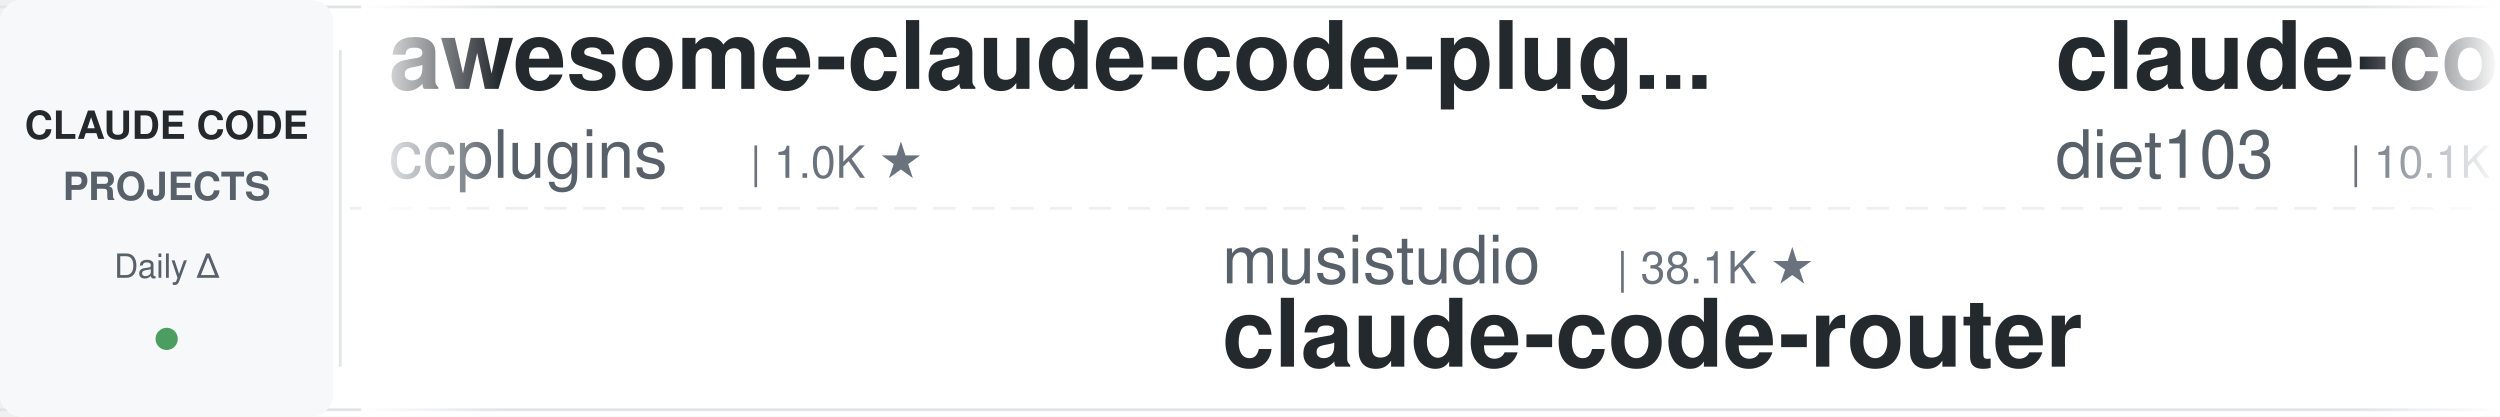
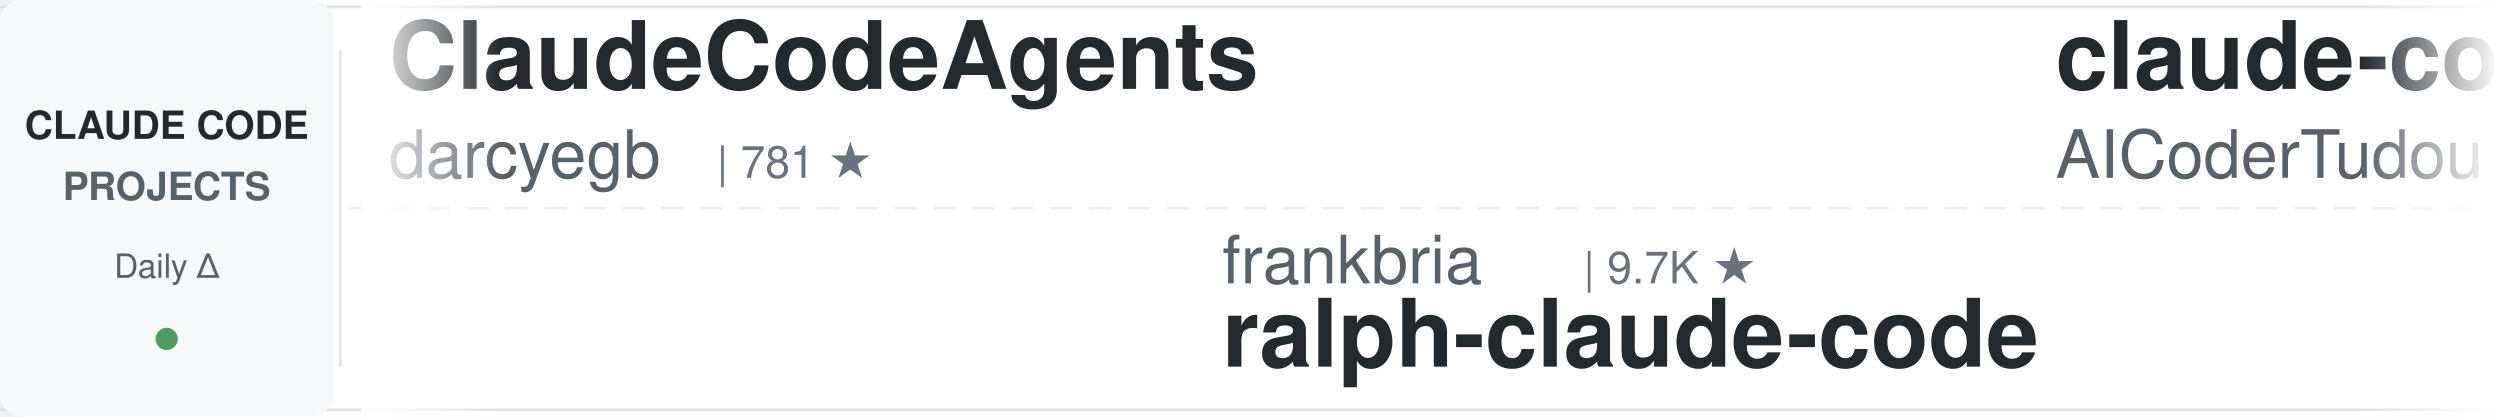
<svg xmlns="http://www.w3.org/2000/svg" width="900" height="150">
  <defs>
    <linearGradient id="leftFade" x1="0%" y1="0%" x2="100%" y2="0%">
      <stop offset="0%" style="stop-color:#ffffff;stop-opacity:1" />
      <stop offset="100%" style="stop-color:#ffffff;stop-opacity:0" />
    </linearGradient>
    <linearGradient id="rightFade" x1="0%" y1="0%" x2="100%" y2="0%">
      <stop offset="0%" style="stop-color:#ffffff;stop-opacity:0" />
      <stop offset="100%" style="stop-color:#ffffff;stop-opacity:1" />
    </linearGradient>
  </defs>
  <rect width="900" height="150" fill="#ffffff" rx="8" />
  <rect x="0" y="2" width="900" height="1" fill="#e1e4e8" />
  <rect x="0" y="147" width="900" height="1" fill="#e1e4e8" />
  <line x1="0" y1="75" x2="900" y2="75" stroke="#e1e4e8" stroke-width="1" stroke-dasharray="8 6" opacity="0.6" />
  <rect x="0" y="0" width="120" height="150" fill="#f6f8fa" rx="8" />
  <text x="60" y="50" font-family="-apple-system, BlinkMacSystemFont, 'Segoe UI', Helvetica, Arial, sans-serif" font-size="14" font-weight="600" fill="#24292e" text-anchor="middle">CLAUDE CODE</text>
  <text x="60" y="72" font-family="-apple-system, BlinkMacSystemFont, 'Segoe UI', Helvetica, Arial, sans-serif" font-size="14" font-weight="600" fill="#586069" text-anchor="middle">PROJECTS</text>
  <text x="60" y="100" font-family="-apple-system, BlinkMacSystemFont, 'Segoe UI', Helvetica, Arial, sans-serif" font-size="12" font-weight="500" fill="#586069" text-anchor="middle">Daily Δ</text>
  <circle cx="60" cy="122" r="4" fill="#22863a" opacity="0.8" />
  <rect x="122" y="18" width="1" height="114" fill="#e1e4e8" />
  <clipPath id="tickerClip">
    <rect x="130" y="0" width="770" height="150" />
  </clipPath>
  <g clip-path="url(#tickerClip)">
    <g id="tickerItems">
      <animateTransform attributeName="transform" attributeType="XML" type="translate" from="0 0" to="-3000 0" dur="54s" repeatCount="indefinite" />
      <g transform="translate(0, 0)">
-         <text x="140" y="32" font-family="-apple-system, BlinkMacSystemFont, 'Segoe UI', Helvetica, Arial, sans-serif" font-size="34" font-weight="600" fill="#24292e">awesome-claude-code-plug...</text>
-         <text x="140" y="64" font-family="-apple-system, BlinkMacSystemFont, 'Segoe UI', Helvetica, Arial, sans-serif" font-size="24" font-weight="400" fill="#586069">ccplugins</text>
-         <text x="270" y="64" font-family="-apple-system, BlinkMacSystemFont, 'Segoe UI', Helvetica, Arial, sans-serif" font-size="16" font-weight="500" fill="#6a737d">| 1.0K ★</text>
+         <text x="140" y="32" font-family="-apple-system, BlinkMacSystemFont, 'Segoe UI', Helvetica, Arial, sans-serif" font-size="34" font-weight="600" fill="#24292e">ClaudeCodeAgents</text>
+         <text x="140" y="64" font-family="-apple-system, BlinkMacSystemFont, 'Segoe UI', Helvetica, Arial, sans-serif" font-size="24" font-weight="400" fill="#586069">darcyegb</text>
+         <text x="258" y="64" font-family="-apple-system, BlinkMacSystemFont, 'Segoe UI', Helvetica, Arial, sans-serif" font-size="16" font-weight="500" fill="#6a737d">| 781 ★</text>
      </g>
      <g transform="translate(300, 0)">
-         <text x="140" y="102" font-family="-apple-system, BlinkMacSystemFont, 'Segoe UI', Helvetica, Arial, sans-serif" font-size="24" font-weight="400" fill="#586069">musistudio</text>
-         <text x="282" y="102" font-family="-apple-system, BlinkMacSystemFont, 'Segoe UI', Helvetica, Arial, sans-serif" font-size="16" font-weight="500" fill="#6a737d">| 38.1K ★</text>
-         <text x="140" y="132" font-family="-apple-system, BlinkMacSystemFont, 'Segoe UI', Helvetica, Arial, sans-serif" font-size="34" font-weight="600" fill="#24292e">claude-code-router</text>
+         <text x="140" y="102" font-family="-apple-system, BlinkMacSystemFont, 'Segoe UI', Helvetica, Arial, sans-serif" font-size="24" font-weight="400" fill="#586069">frankbria</text>
+         <text x="270" y="102" font-family="-apple-system, BlinkMacSystemFont, 'Segoe UI', Helvetica, Arial, sans-serif" font-size="16" font-weight="500" fill="#6a737d">| 9.7K ★</text>
+         <text x="140" y="132" font-family="-apple-system, BlinkMacSystemFont, 'Segoe UI', Helvetica, Arial, sans-serif" font-size="34" font-weight="600" fill="#24292e">ralph-claude-code</text>
      </g>
      <g transform="translate(600, 0)">
-         <text x="140" y="32" font-family="-apple-system, BlinkMacSystemFont, 'Segoe UI', Helvetica, Arial, sans-serif" font-size="34" font-weight="600" fill="#24292e">claude-code-infrastructu...</text>
-         <text x="140" y="64" font-family="-apple-system, BlinkMacSystemFont, 'Segoe UI', Helvetica, Arial, sans-serif" font-size="24" font-weight="400" fill="#586069">diet103</text>
-         <text x="246" y="64" font-family="-apple-system, BlinkMacSystemFont, 'Segoe UI', Helvetica, Arial, sans-serif" font-size="16" font-weight="500" fill="#6a737d">| 10.1K ★</text>
+         <text x="140" y="32" font-family="-apple-system, BlinkMacSystemFont, 'Segoe UI', Helvetica, Arial, sans-serif" font-size="34" font-weight="600" fill="#24292e">claude-code-tudou</text>
+         <text x="140" y="64" font-family="-apple-system, BlinkMacSystemFont, 'Segoe UI', Helvetica, Arial, sans-serif" font-size="24" font-weight="400" fill="#586069">AICoderTudou</text>
+         <text x="306" y="64" font-family="-apple-system, BlinkMacSystemFont, 'Segoe UI', Helvetica, Arial, sans-serif" font-size="16" font-weight="500" fill="#6a737d">| 494 ★</text>
      </g>
      <g transform="translate(900, 0)">
-         <text x="140" y="102" font-family="-apple-system, BlinkMacSystemFont, 'Segoe UI', Helvetica, Arial, sans-serif" font-size="24" font-weight="400" fill="#586069">luyao618</text>
-         <text x="258" y="102" font-family="-apple-system, BlinkMacSystemFont, 'Segoe UI', Helvetica, Arial, sans-serif" font-size="16" font-weight="500" fill="#6a737d">| 1.7K ★</text>
-         <text x="140" y="132" font-family="-apple-system, BlinkMacSystemFont, 'Segoe UI', Helvetica, Arial, sans-serif" font-size="34" font-weight="600" fill="#24292e">Claude-Code-Source-Study</text>
+         <text x="140" y="102" font-family="-apple-system, BlinkMacSystemFont, 'Segoe UI', Helvetica, Arial, sans-serif" font-size="24" font-weight="400" fill="#586069">rohitg00</text>
+         <text x="258" y="102" font-family="-apple-system, BlinkMacSystemFont, 'Segoe UI', Helvetica, Arial, sans-serif" font-size="16" font-weight="500" fill="#6a737d">| 2.8K ★</text>
+         <text x="140" y="132" font-family="-apple-system, BlinkMacSystemFont, 'Segoe UI', Helvetica, Arial, sans-serif" font-size="34" font-weight="600" fill="#24292e">awesome-claude-code-tool...</text>
      </g>
      <g transform="translate(1200, 0)">
-         <text x="140" y="32" font-family="-apple-system, BlinkMacSystemFont, 'Segoe UI', Helvetica, Arial, sans-serif" font-size="34" font-weight="600" fill="#24292e">claude-code-source</text>
-         <text x="140" y="64" font-family="-apple-system, BlinkMacSystemFont, 'Segoe UI', Helvetica, Arial, sans-serif" font-size="24" font-weight="400" fill="#586069">JrCx7scC</text>
-         <text x="258" y="64" font-family="-apple-system, BlinkMacSystemFont, 'Segoe UI', Helvetica, Arial, sans-serif" font-size="16" font-weight="500" fill="#6a737d">| 376 ★</text>
+         <text x="140" y="32" font-family="-apple-system, BlinkMacSystemFont, 'Segoe UI', Helvetica, Arial, sans-serif" font-size="34" font-weight="600" fill="#24292e">Auto-claude-code-researc...</text>
+         <text x="140" y="64" font-family="-apple-system, BlinkMacSystemFont, 'Segoe UI', Helvetica, Arial, sans-serif" font-size="24" font-weight="400" fill="#586069">wanshuiyin</text>
+         <text x="282" y="64" font-family="-apple-system, BlinkMacSystemFont, 'Segoe UI', Helvetica, Arial, sans-serif" font-size="16" font-weight="500" fill="#6a737d">| 19.0K ★</text>
      </g>
      <g transform="translate(1500, 0)">
-         <text x="140" y="102" font-family="-apple-system, BlinkMacSystemFont, 'Segoe UI', Helvetica, Arial, sans-serif" font-size="24" font-weight="400" fill="#586069">Windy3f3f3f3f</text>
-         <text x="318" y="102" font-family="-apple-system, BlinkMacSystemFont, 'Segoe UI', Helvetica, Arial, sans-serif" font-size="16" font-weight="500" fill="#6a737d">| 2.8K ★</text>
-         <text x="140" y="132" font-family="-apple-system, BlinkMacSystemFont, 'Segoe UI', Helvetica, Arial, sans-serif" font-size="34" font-weight="600" fill="#24292e">claude-code-from-scratch</text>
+         <text x="140" y="102" font-family="-apple-system, BlinkMacSystemFont, 'Segoe UI', Helvetica, Arial, sans-serif" font-size="24" font-weight="400" fill="#586069">Chachamaru127</text>
+         <text x="318" y="102" font-family="-apple-system, BlinkMacSystemFont, 'Segoe UI', Helvetica, Arial, sans-serif" font-size="16" font-weight="500" fill="#6a737d">| 3.2K ★</text>
+         <text x="140" y="132" font-family="-apple-system, BlinkMacSystemFont, 'Segoe UI', Helvetica, Arial, sans-serif" font-size="34" font-weight="600" fill="#24292e">claude-code-harness</text>
      </g>
      <g transform="translate(1800, 0)">
-         <text x="140" y="32" font-family="-apple-system, BlinkMacSystemFont, 'Segoe UI', Helvetica, Arial, sans-serif" font-size="34" font-weight="600" fill="#24292e">claude-code-hub</text>
-         <text x="140" y="64" font-family="-apple-system, BlinkMacSystemFont, 'Segoe UI', Helvetica, Arial, sans-serif" font-size="24" font-weight="400" fill="#586069">ding113</text>
-         <text x="246" y="64" font-family="-apple-system, BlinkMacSystemFont, 'Segoe UI', Helvetica, Arial, sans-serif" font-size="16" font-weight="500" fill="#6a737d">| 3.4K ★</text>
+         <text x="140" y="32" font-family="-apple-system, BlinkMacSystemFont, 'Segoe UI', Helvetica, Arial, sans-serif" font-size="34" font-weight="600" fill="#24292e">claude-code-source-build</text>
+         <text x="140" y="64" font-family="-apple-system, BlinkMacSystemFont, 'Segoe UI', Helvetica, Arial, sans-serif" font-size="24" font-weight="400" fill="#586069">andrew-kramer-inno</text>
+         <text x="378" y="64" font-family="-apple-system, BlinkMacSystemFont, 'Segoe UI', Helvetica, Arial, sans-serif" font-size="16" font-weight="500" fill="#6a737d">| 597 ★</text>
      </g>
      <g transform="translate(2100, 0)">
-         <text x="140" y="102" font-family="-apple-system, BlinkMacSystemFont, 'Segoe UI', Helvetica, Arial, sans-serif" font-size="24" font-weight="400" fill="#586069">darcyegb</text>
-         <text x="258" y="102" font-family="-apple-system, BlinkMacSystemFont, 'Segoe UI', Helvetica, Arial, sans-serif" font-size="16" font-weight="500" fill="#6a737d">| 781 ★</text>
-         <text x="140" y="132" font-family="-apple-system, BlinkMacSystemFont, 'Segoe UI', Helvetica, Arial, sans-serif" font-size="34" font-weight="600" fill="#24292e">ClaudeCodeAgents</text>
+         <text x="140" y="102" font-family="-apple-system, BlinkMacSystemFont, 'Segoe UI', Helvetica, Arial, sans-serif" font-size="24" font-weight="400" fill="#586069">techjarves</text>
+         <text x="282" y="102" font-family="-apple-system, BlinkMacSystemFont, 'Segoe UI', Helvetica, Arial, sans-serif" font-size="16" font-weight="500" fill="#6a737d">| 1.6K ★</text>
+         <text x="140" y="132" font-family="-apple-system, BlinkMacSystemFont, 'Segoe UI', Helvetica, Arial, sans-serif" font-size="34" font-weight="600" fill="#24292e">ClaudeCode-Portable</text>
      </g>
      <g transform="translate(2400, 0)">
-         <text x="140" y="32" font-family="-apple-system, BlinkMacSystemFont, 'Segoe UI', Helvetica, Arial, sans-serif" font-size="34" font-weight="600" fill="#24292e">claude-code-best-practic...</text>
-         <text x="140" y="64" font-family="-apple-system, BlinkMacSystemFont, 'Segoe UI', Helvetica, Arial, sans-serif" font-size="24" font-weight="400" fill="#586069">shanraisshan</text>
-         <text x="306" y="64" font-family="-apple-system, BlinkMacSystemFont, 'Segoe UI', Helvetica, Arial, sans-serif" font-size="16" font-weight="500" fill="#6a737d">| 68.9K ★</text>
+         <text x="140" y="32" font-family="-apple-system, BlinkMacSystemFont, 'Segoe UI', Helvetica, Arial, sans-serif" font-size="34" font-weight="600" fill="#24292e">Claude-Code-Quest</text>
+         <text x="140" y="64" font-family="-apple-system, BlinkMacSystemFont, 'Segoe UI', Helvetica, Arial, sans-serif" font-size="24" font-weight="400" fill="#586069">wesammustafa</text>
+         <text x="306" y="64" font-family="-apple-system, BlinkMacSystemFont, 'Segoe UI', Helvetica, Arial, sans-serif" font-size="16" font-weight="500" fill="#6a737d">| 3.7K ★</text>
      </g>
      <g transform="translate(2700, 0)">
-         <text x="140" y="102" font-family="-apple-system, BlinkMacSystemFont, 'Segoe UI', Helvetica, Arial, sans-serif" font-size="24" font-weight="400" fill="#586069">ponponon</text>
-         <text x="258" y="102" font-family="-apple-system, BlinkMacSystemFont, 'Segoe UI', Helvetica, Arial, sans-serif" font-size="16" font-weight="500" fill="#6a737d">| 2.3K ★</text>
-         <text x="140" y="132" font-family="-apple-system, BlinkMacSystemFont, 'Segoe UI', Helvetica, Arial, sans-serif" font-size="34" font-weight="600" fill="#24292e">claude_code_src</text>
+         <text x="140" y="102" font-family="-apple-system, BlinkMacSystemFont, 'Segoe UI', Helvetica, Arial, sans-serif" font-size="24" font-weight="400" fill="#586069">Yuyz0112</text>
+         <text x="258" y="102" font-family="-apple-system, BlinkMacSystemFont, 'Segoe UI', Helvetica, Arial, sans-serif" font-size="16" font-weight="500" fill="#6a737d">| 2.4K ★</text>
+         <text x="140" y="132" font-family="-apple-system, BlinkMacSystemFont, 'Segoe UI', Helvetica, Arial, sans-serif" font-size="34" font-weight="600" fill="#24292e">claude-code-reverse</text>
      </g>
      <g transform="translate(3000, 0)">
-         <text x="140" y="32" font-family="-apple-system, BlinkMacSystemFont, 'Segoe UI', Helvetica, Arial, sans-serif" font-size="34" font-weight="600" fill="#24292e">awesome-claude-code-plug...</text>
-         <text x="140" y="64" font-family="-apple-system, BlinkMacSystemFont, 'Segoe UI', Helvetica, Arial, sans-serif" font-size="24" font-weight="400" fill="#586069">ccplugins</text>
-         <text x="270" y="64" font-family="-apple-system, BlinkMacSystemFont, 'Segoe UI', Helvetica, Arial, sans-serif" font-size="16" font-weight="500" fill="#6a737d">| 1.0K ★</text>
+         <text x="140" y="32" font-family="-apple-system, BlinkMacSystemFont, 'Segoe UI', Helvetica, Arial, sans-serif" font-size="34" font-weight="600" fill="#24292e">ClaudeCodeAgents</text>
+         <text x="140" y="64" font-family="-apple-system, BlinkMacSystemFont, 'Segoe UI', Helvetica, Arial, sans-serif" font-size="24" font-weight="400" fill="#586069">darcyegb</text>
+         <text x="258" y="64" font-family="-apple-system, BlinkMacSystemFont, 'Segoe UI', Helvetica, Arial, sans-serif" font-size="16" font-weight="500" fill="#6a737d">| 781 ★</text>
      </g>
      <g transform="translate(3300, 0)">
-         <text x="140" y="102" font-family="-apple-system, BlinkMacSystemFont, 'Segoe UI', Helvetica, Arial, sans-serif" font-size="24" font-weight="400" fill="#586069">musistudio</text>
-         <text x="282" y="102" font-family="-apple-system, BlinkMacSystemFont, 'Segoe UI', Helvetica, Arial, sans-serif" font-size="16" font-weight="500" fill="#6a737d">| 38.1K ★</text>
-         <text x="140" y="132" font-family="-apple-system, BlinkMacSystemFont, 'Segoe UI', Helvetica, Arial, sans-serif" font-size="34" font-weight="600" fill="#24292e">claude-code-router</text>
+         <text x="140" y="102" font-family="-apple-system, BlinkMacSystemFont, 'Segoe UI', Helvetica, Arial, sans-serif" font-size="24" font-weight="400" fill="#586069">frankbria</text>
+         <text x="270" y="102" font-family="-apple-system, BlinkMacSystemFont, 'Segoe UI', Helvetica, Arial, sans-serif" font-size="16" font-weight="500" fill="#6a737d">| 9.7K ★</text>
+         <text x="140" y="132" font-family="-apple-system, BlinkMacSystemFont, 'Segoe UI', Helvetica, Arial, sans-serif" font-size="34" font-weight="600" fill="#24292e">ralph-claude-code</text>
      </g>
      <g transform="translate(3600, 0)">
-         <text x="140" y="32" font-family="-apple-system, BlinkMacSystemFont, 'Segoe UI', Helvetica, Arial, sans-serif" font-size="34" font-weight="600" fill="#24292e">claude-code-infrastructu...</text>
-         <text x="140" y="64" font-family="-apple-system, BlinkMacSystemFont, 'Segoe UI', Helvetica, Arial, sans-serif" font-size="24" font-weight="400" fill="#586069">diet103</text>
-         <text x="246" y="64" font-family="-apple-system, BlinkMacSystemFont, 'Segoe UI', Helvetica, Arial, sans-serif" font-size="16" font-weight="500" fill="#6a737d">| 10.1K ★</text>
+         <text x="140" y="32" font-family="-apple-system, BlinkMacSystemFont, 'Segoe UI', Helvetica, Arial, sans-serif" font-size="34" font-weight="600" fill="#24292e">claude-code-tudou</text>
+         <text x="140" y="64" font-family="-apple-system, BlinkMacSystemFont, 'Segoe UI', Helvetica, Arial, sans-serif" font-size="24" font-weight="400" fill="#586069">AICoderTudou</text>
+         <text x="306" y="64" font-family="-apple-system, BlinkMacSystemFont, 'Segoe UI', Helvetica, Arial, sans-serif" font-size="16" font-weight="500" fill="#6a737d">| 494 ★</text>
      </g>
      <g transform="translate(3900, 0)">
-         <text x="140" y="102" font-family="-apple-system, BlinkMacSystemFont, 'Segoe UI', Helvetica, Arial, sans-serif" font-size="24" font-weight="400" fill="#586069">luyao618</text>
-         <text x="258" y="102" font-family="-apple-system, BlinkMacSystemFont, 'Segoe UI', Helvetica, Arial, sans-serif" font-size="16" font-weight="500" fill="#6a737d">| 1.7K ★</text>
-         <text x="140" y="132" font-family="-apple-system, BlinkMacSystemFont, 'Segoe UI', Helvetica, Arial, sans-serif" font-size="34" font-weight="600" fill="#24292e">Claude-Code-Source-Study</text>
+         <text x="140" y="102" font-family="-apple-system, BlinkMacSystemFont, 'Segoe UI', Helvetica, Arial, sans-serif" font-size="24" font-weight="400" fill="#586069">rohitg00</text>
+         <text x="258" y="102" font-family="-apple-system, BlinkMacSystemFont, 'Segoe UI', Helvetica, Arial, sans-serif" font-size="16" font-weight="500" fill="#6a737d">| 2.8K ★</text>
+         <text x="140" y="132" font-family="-apple-system, BlinkMacSystemFont, 'Segoe UI', Helvetica, Arial, sans-serif" font-size="34" font-weight="600" fill="#24292e">awesome-claude-code-tool...</text>
      </g>
    </g>
  </g>
  <rect x="130" y="0" width="50" height="150" fill="url(#leftFade)" />
  <rect x="850" y="0" width="50" height="150" fill="url(#rightFade)" />
</svg>
